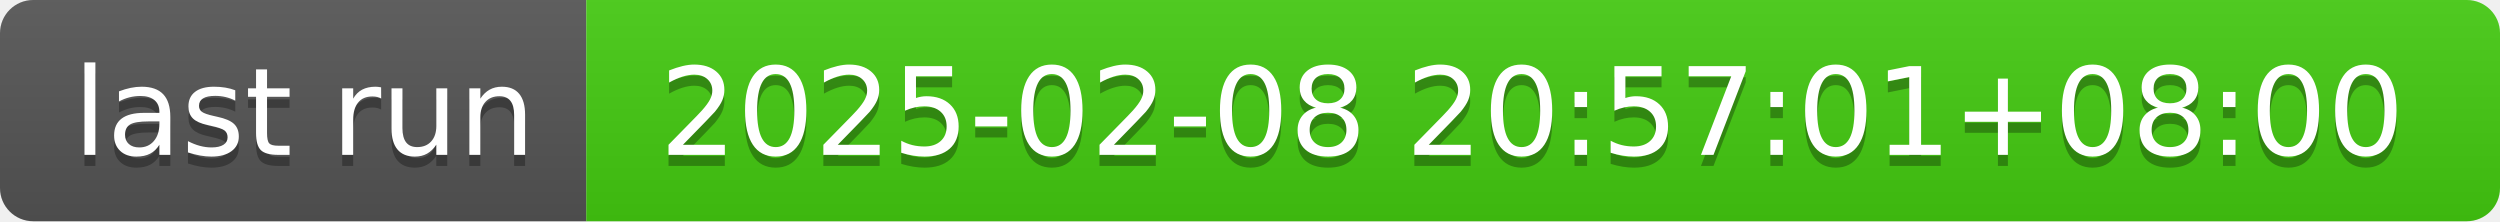
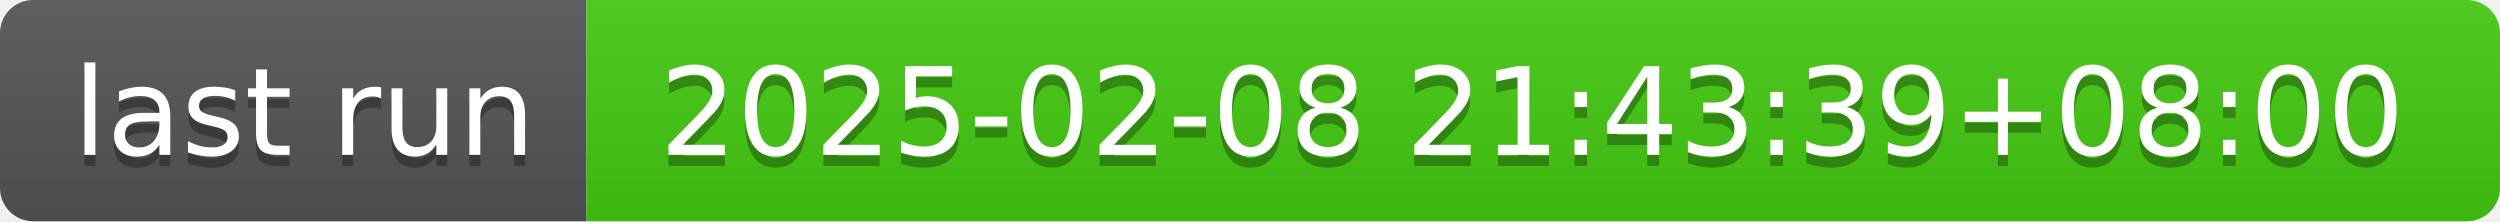
- <svg xmlns="http://www.w3.org/2000/svg" width="226" height="20" role="img" aria-label="last run: 2025-02-08 20:57:01+08:00">
+ <svg xmlns="http://www.w3.org/2000/svg" width="226" height="20" role="img" aria-label="last run: 2025-02-08 21:43:39+08:00">
  <linearGradient id="s" x2="0" y2="100%">
    <stop offset="0" stop-color="#bbb" stop-opacity=".1" />
    <stop offset="1" stop-opacity=".1" />
  </linearGradient>
  <clipPath id="r">
    <rect width="226" height="20" rx="3" fill="#fff" />
  </clipPath>
  <g clip-path="url(#r)">
    <rect width="53" height="20" fill="#555" />
    <rect x="53" width="173" height="20" fill="#4c1" />
    <rect width="226" height="20" fill="url(#s)" />
  </g>
  <g fill="#fff" text-anchor="middle" font-family="Verdana,Geneva,DejaVu Sans,sans-serif" text-rendering="geometricPrecision" font-size="110">
    <text aria-hidden="true" x="275" y="150" fill="#010101" fill-opacity=".3" transform="scale(.1)" textLength="430">last run</text>
    <text x="275" y="140" transform="scale(.1)" fill="#fff" textLength="430">last run</text>
-     <text aria-hidden="true" x="1385" y="150" fill="#010101" fill-opacity=".3" transform="scale(.1)" textLength="1630">2025-02-08 20:57:01+08:00</text>
-     <text x="1385" y="140" transform="scale(.1)" fill="#fff" textLength="1630">2025-02-08 20:57:01+08:00</text>
+     <text aria-hidden="true" x="1385" y="150" fill="#010101" fill-opacity=".3" transform="scale(.1)" textLength="1630">2025-02-08 21:43:39+08:00</text>
+     <text x="1385" y="140" transform="scale(.1)" fill="#fff" textLength="1630">2025-02-08 21:43:39+08:00</text>
  </g>
</svg>
